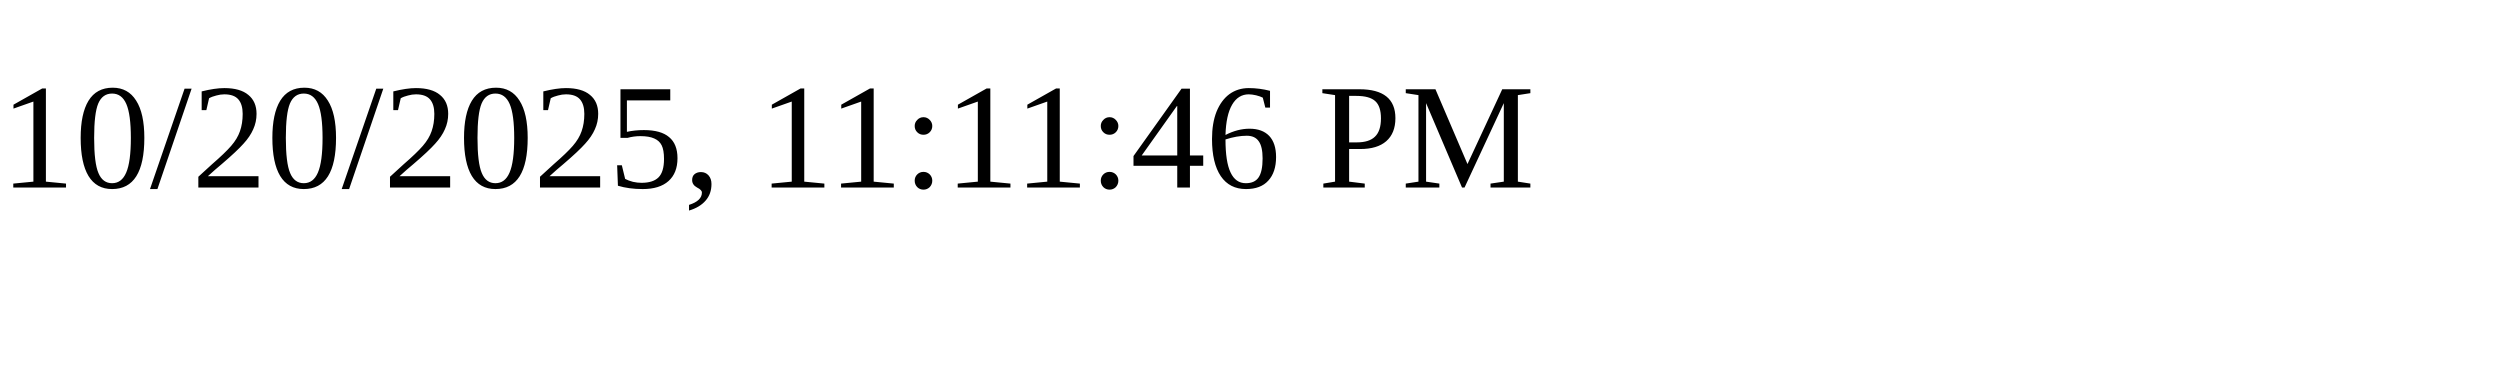
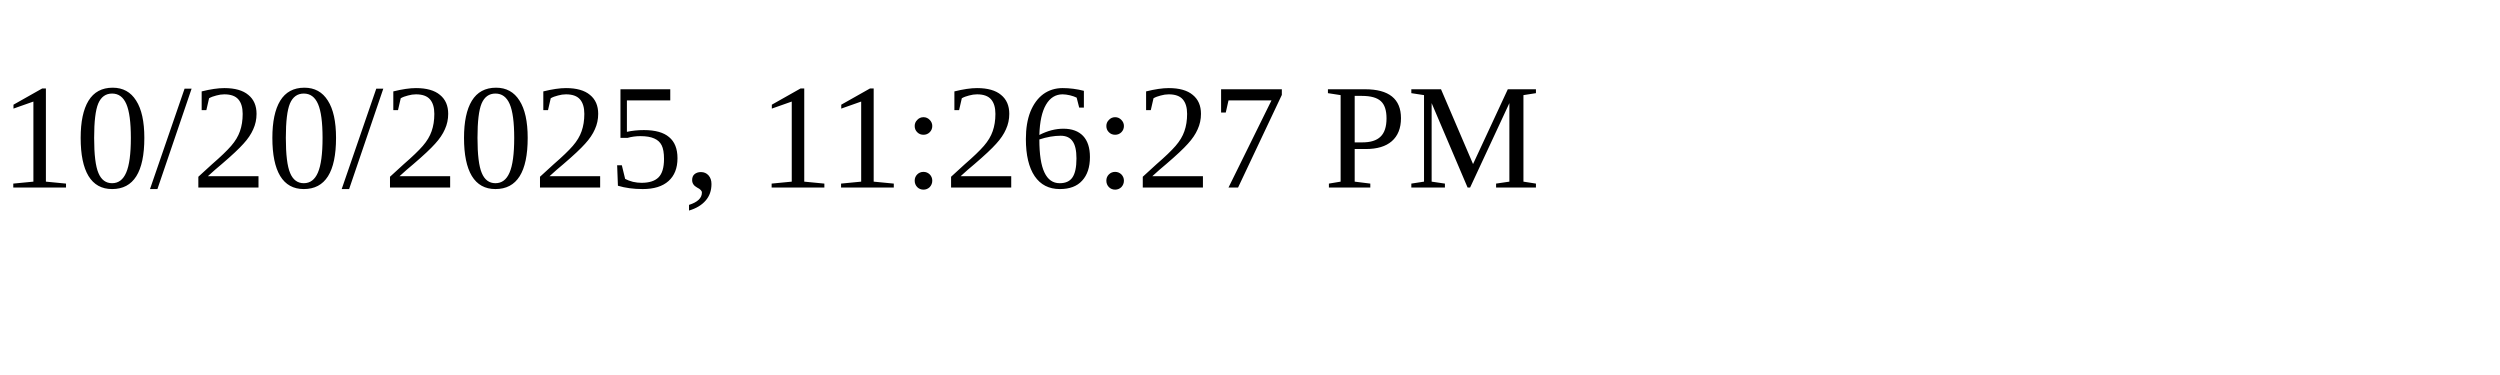
<svg xmlns="http://www.w3.org/2000/svg" height="30" width="200">
-   <text x="0" y="15">10/20/2025, 11:11:46 PM</text>
+   <text x="0" y="15">10/20/2025, 11:26:27 PM</text>
</svg>
